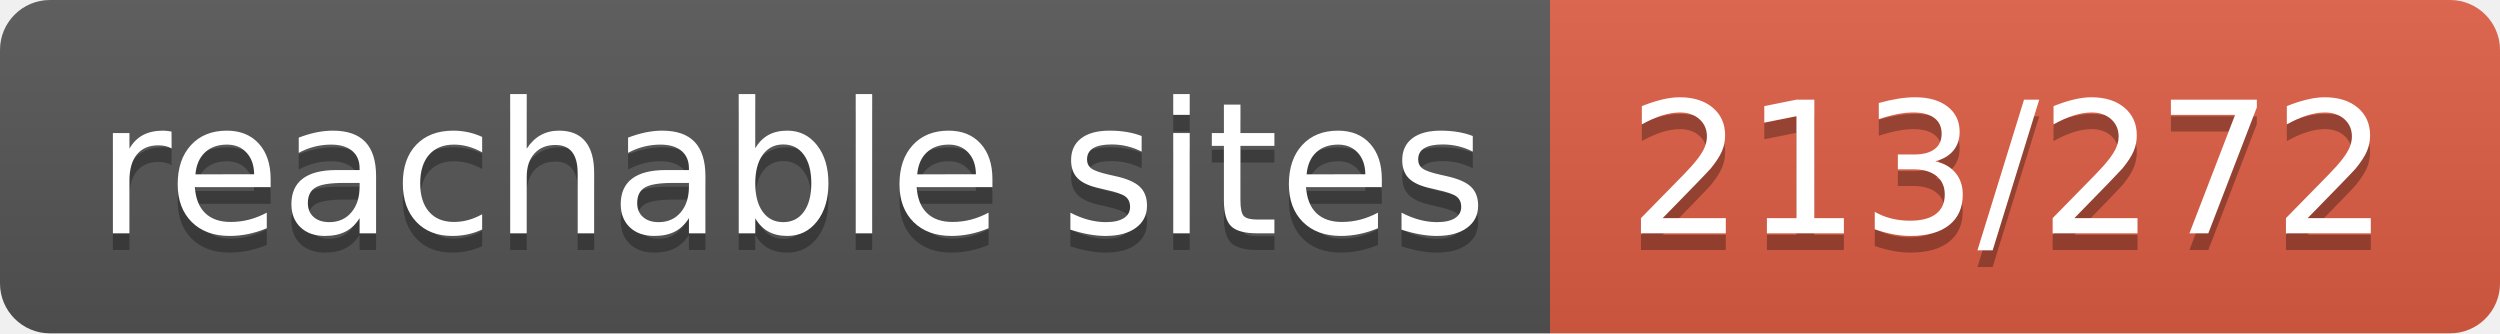
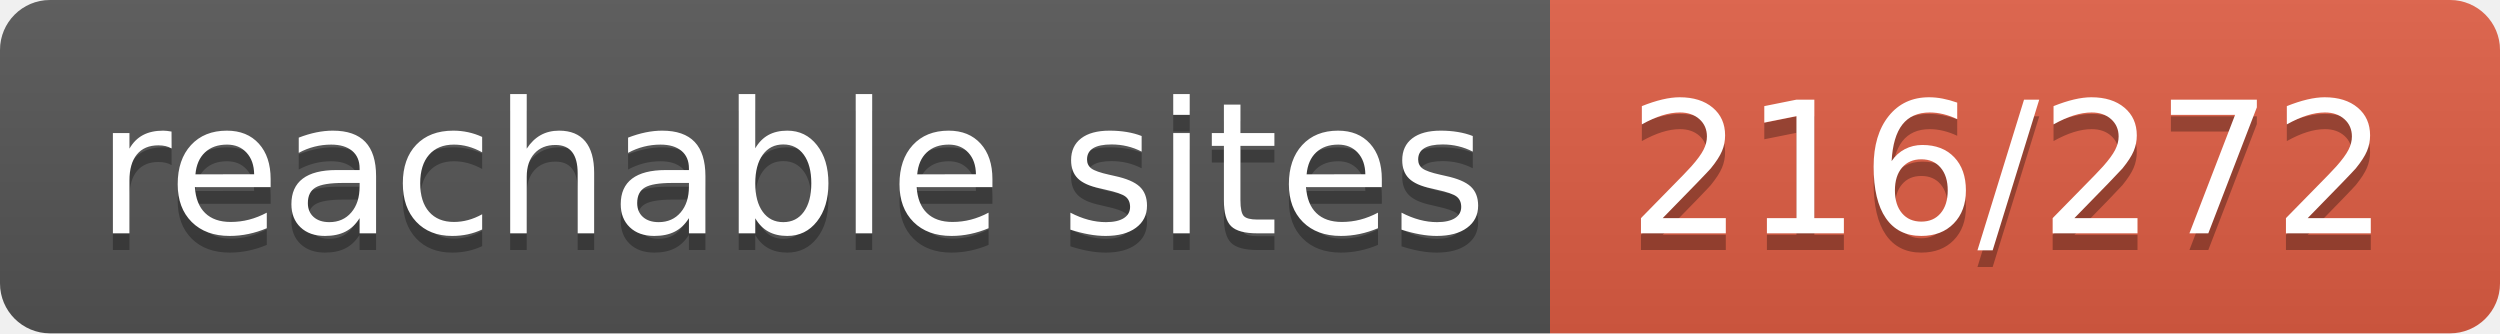
- <svg xmlns="http://www.w3.org/2000/svg" width="150" height="20" role="img" aria-label="reachable sites: 213/272">
+ <svg xmlns="http://www.w3.org/2000/svg" width="150" height="20" role="img" aria-label="reachable sites: 216/272">
  <linearGradient id="s" x2="0" y2="100%">
    <stop offset="0" stop-color="#bbb" stop-opacity=".1" />
    <stop offset="1" stop-opacity=".1" />
  </linearGradient>
  <clipPath id="r">
    <rect width="150" height="20" rx="3" fill="#fff" />
  </clipPath>
  <g clip-path="url(#r)">
    <rect width="93" height="20" fill="#555" />
    <rect x="93" width="57" height="20" fill="#e05d44" />
    <rect width="150" height="20" fill="url(#s)" />
  </g>
  <g fill="#fff" text-anchor="middle" font-family="Verdana,Geneva,DejaVu Sans,sans-serif" text-rendering="geometricPrecision" font-size="110">
    <text aria-hidden="true" x="475" y="150" fill="#010101" fill-opacity=".3" transform="scale(.1)" textLength="830">reachable sites</text>
    <text x="475" y="140" transform="scale(.1)" fill="#fff" textLength="830">reachable sites</text>
-     <text aria-hidden="true" x="1205" y="150" fill="#010101" fill-opacity=".3" transform="scale(.1)" textLength="470">213/272</text>
-     <text x="1205" y="140" transform="scale(.1)" fill="#fff" textLength="470">213/272</text>
+     <text aria-hidden="true" x="1205" y="150" fill="#010101" fill-opacity=".3" transform="scale(.1)" textLength="470">216/272</text>
+     <text x="1205" y="140" transform="scale(.1)" fill="#fff" textLength="470">216/272</text>
  </g>
</svg>
